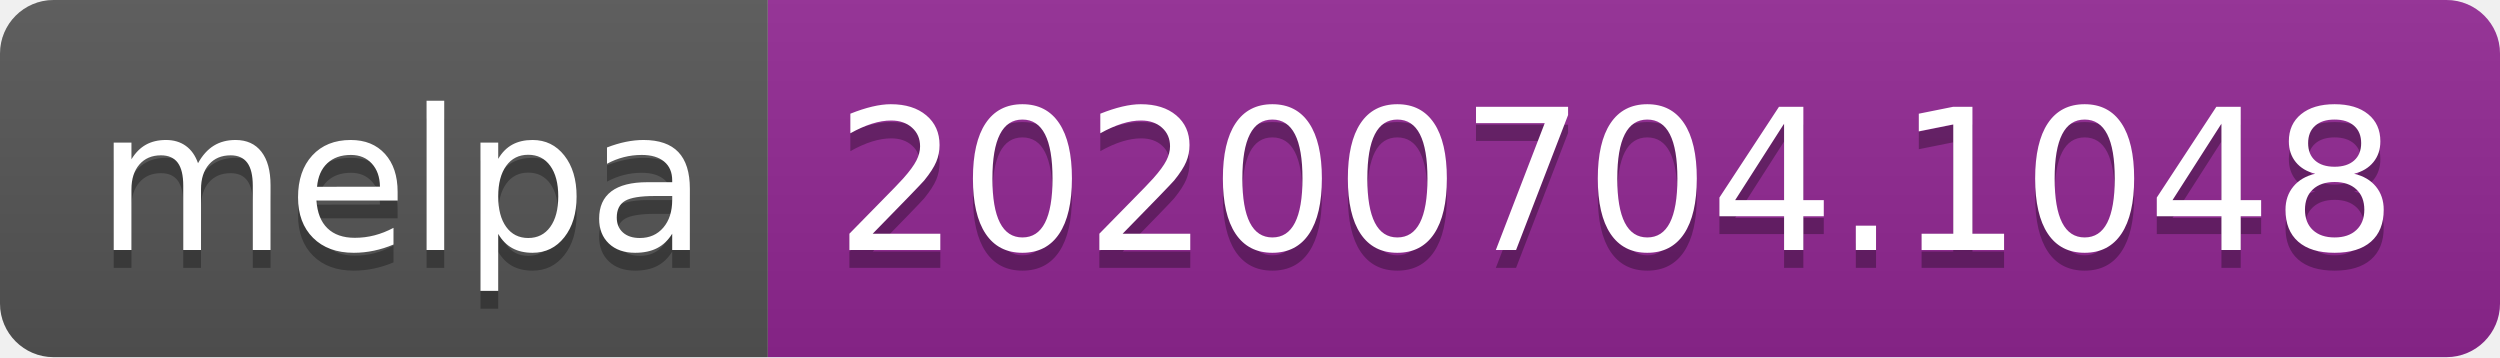
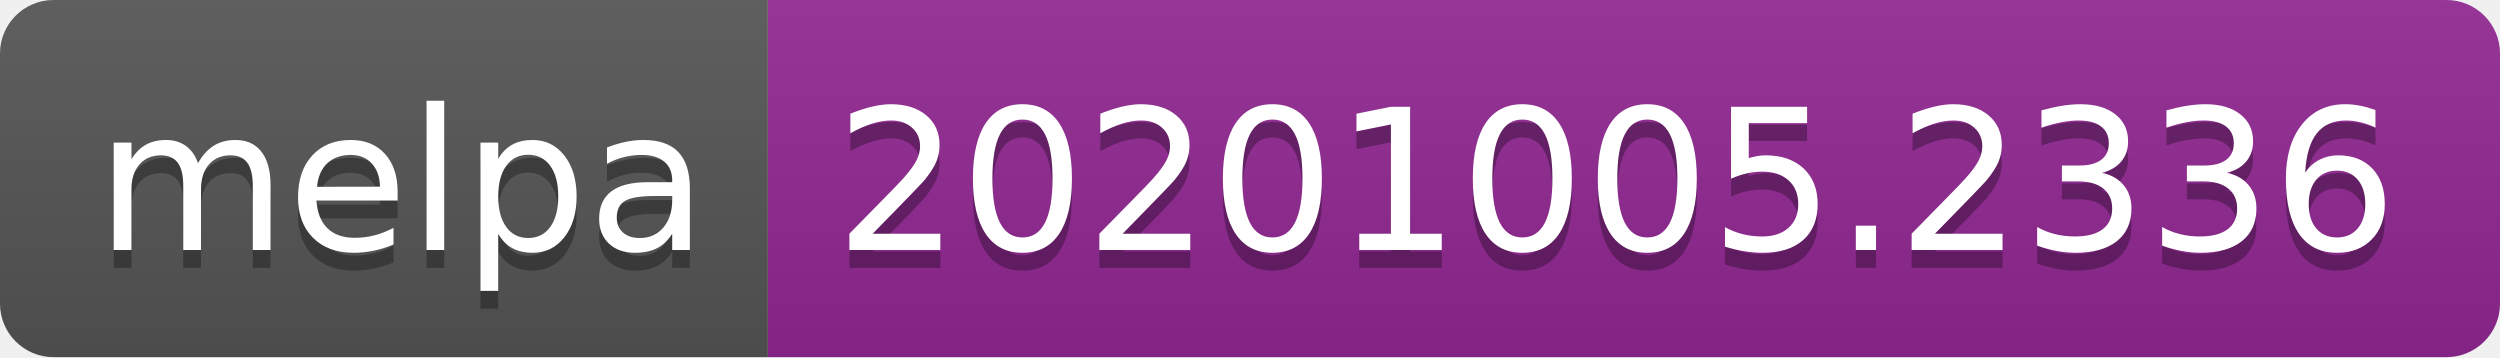
- <svg xmlns="http://www.w3.org/2000/svg" width="140" height="20" role="img" aria-label="melpa: 20200704.1048">
+ <svg xmlns="http://www.w3.org/2000/svg" width="140" height="20" role="img" aria-label="melpa: 20201005.2336">
  <linearGradient id="s" x2="0" y2="100%">
    <stop offset="0" stop-color="#bbb" stop-opacity=".1" />
    <stop offset="1" stop-opacity=".1" />
  </linearGradient>
  <clipPath id="r">
    <rect width="140" height="20" rx="3" fill="#fff" />
  </clipPath>
  <g clip-path="url(#r)">
    <rect width="43" height="20" fill="#555" />
    <rect x="43" width="97" height="20" fill="#922793" />
    <rect width="140" height="20" fill="url(#s)" />
  </g>
  <g fill="#fff" text-anchor="middle" font-family="Verdana,Geneva,DejaVu Sans,sans-serif" text-rendering="geometricPrecision" font-size="110">
    <text aria-hidden="true" x="225" y="150" fill="#010101" fill-opacity=".3" transform="scale(.1)" textLength="330">melpa</text>
    <text x="225" y="140" transform="scale(.1)" fill="#fff" textLength="330">melpa</text>
-     <text aria-hidden="true" x="905" y="150" fill="#010101" fill-opacity=".3" transform="scale(.1)" textLength="870">20200704.1048</text>
-     <text x="905" y="140" transform="scale(.1)" fill="#fff" textLength="870">20200704.1048</text>
+     <text aria-hidden="true" x="905" y="150" fill="#010101" fill-opacity=".3" transform="scale(.1)" textLength="870">20201005.2336</text>
+     <text x="905" y="140" transform="scale(.1)" fill="#fff" textLength="870">20201005.2336</text>
  </g>
</svg>
